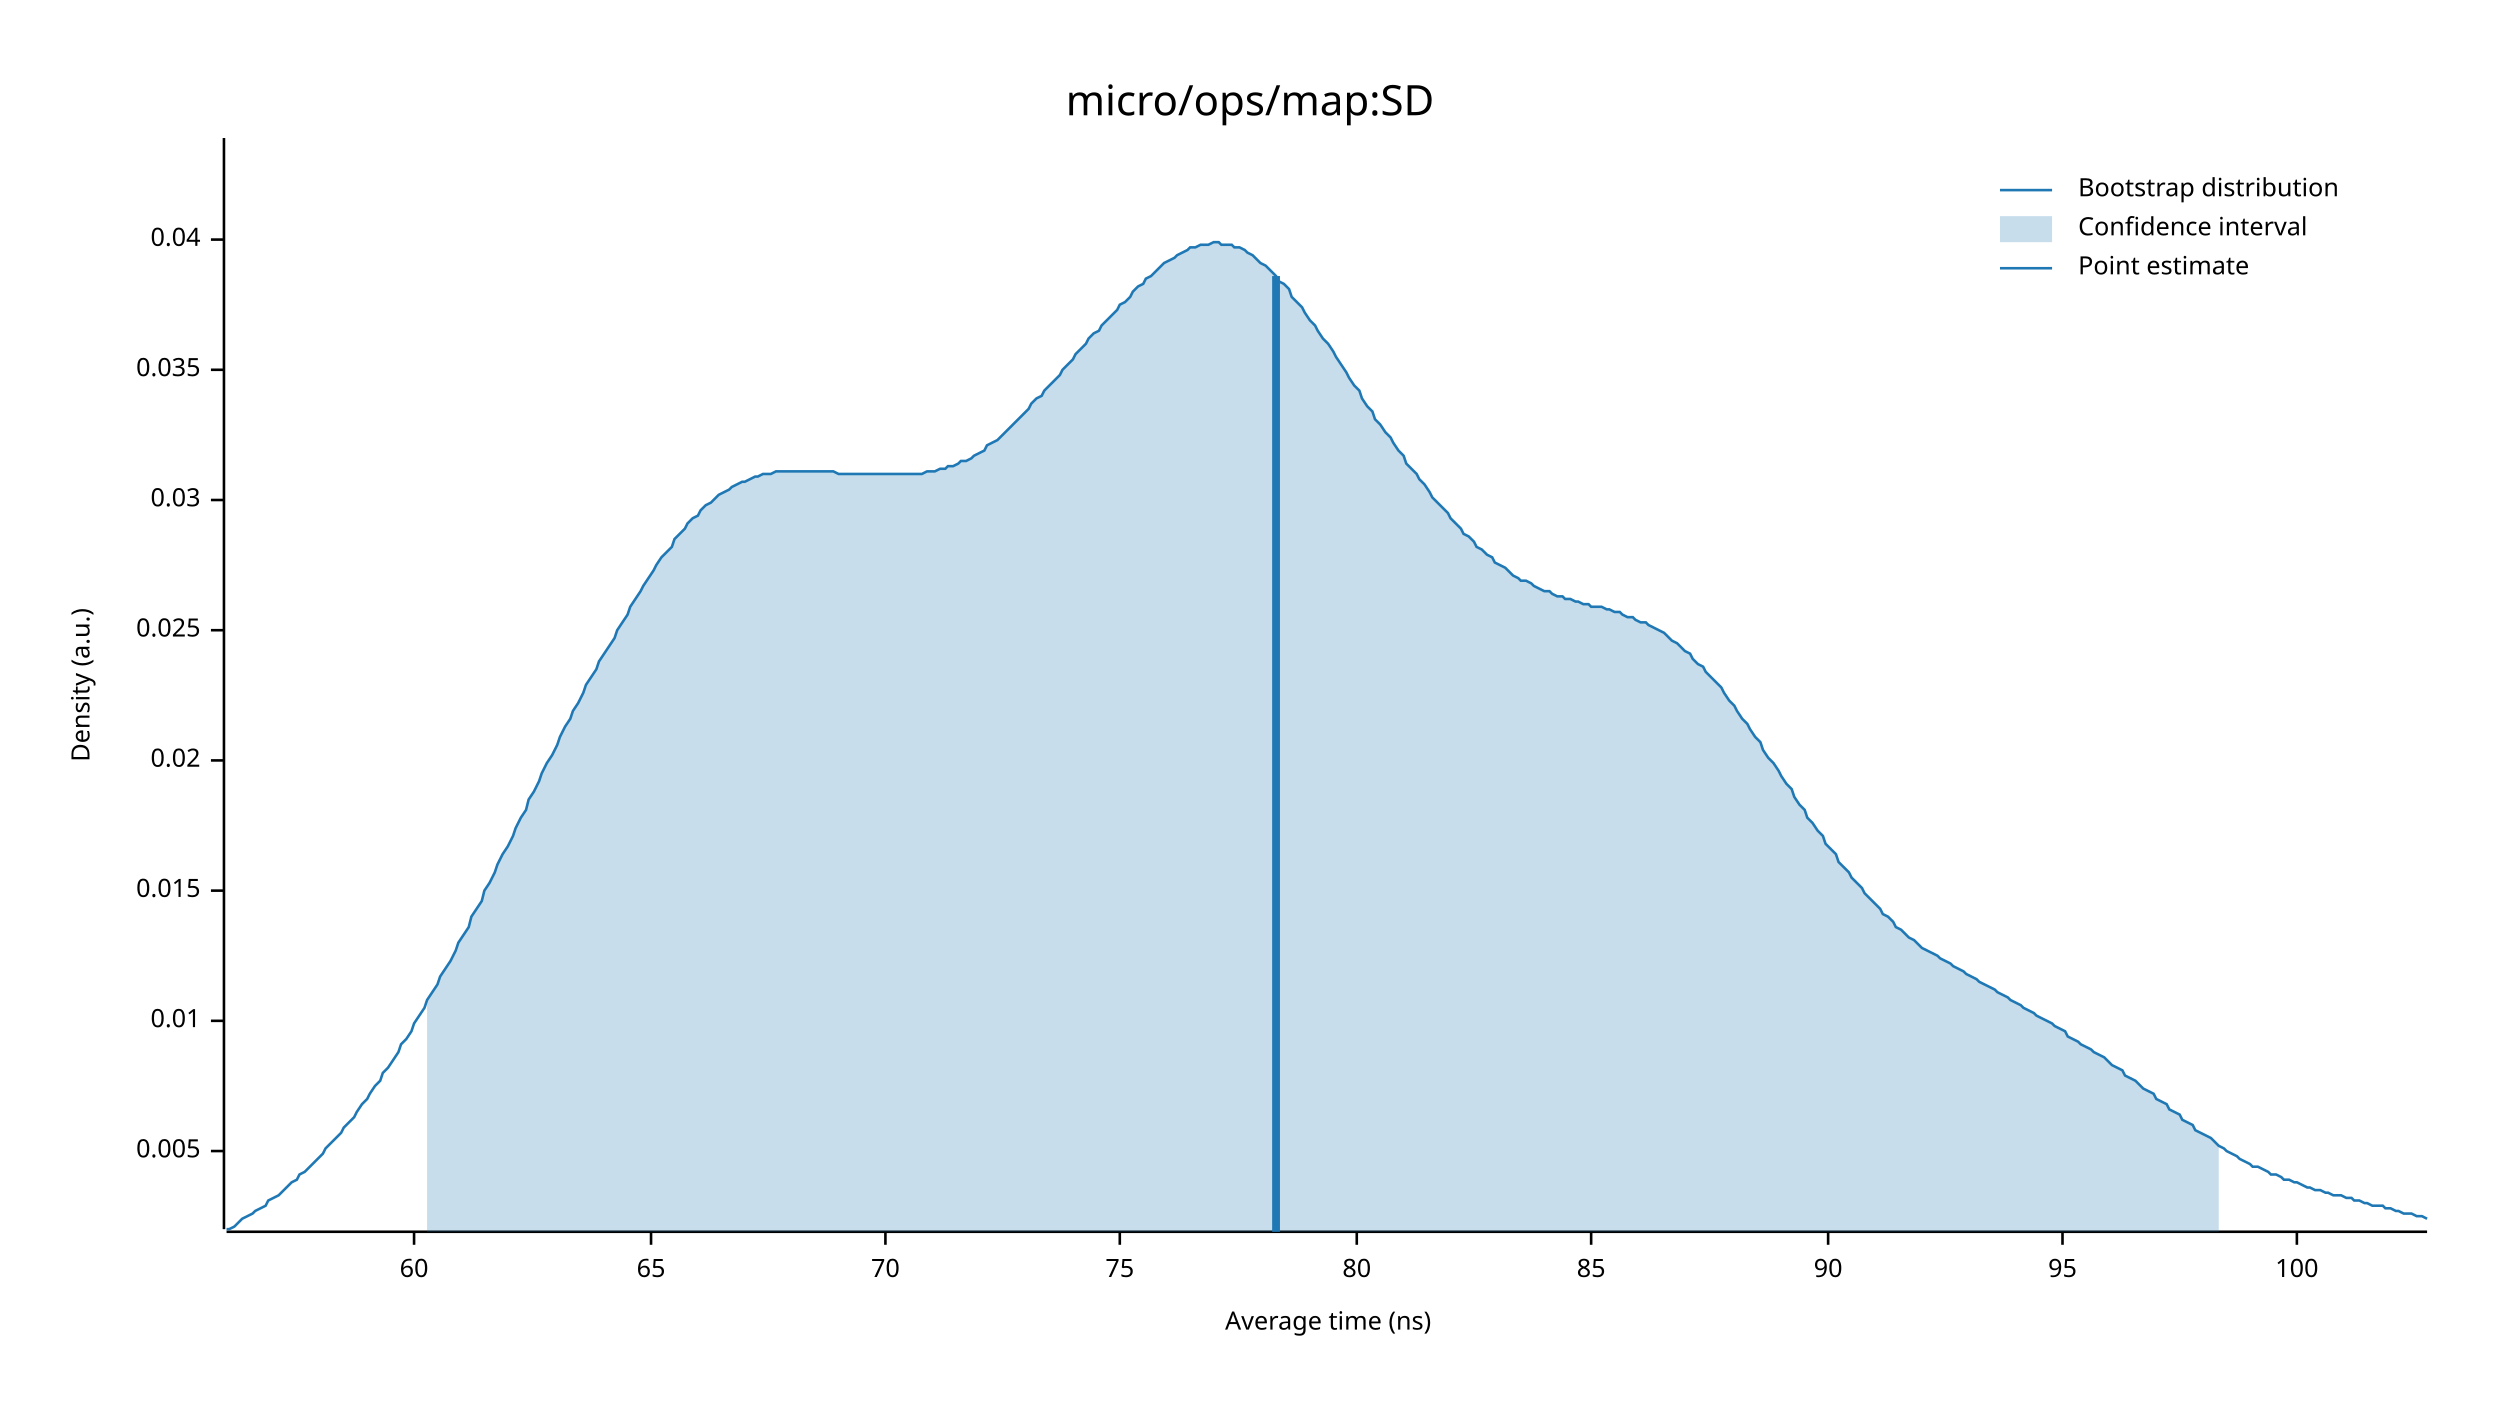
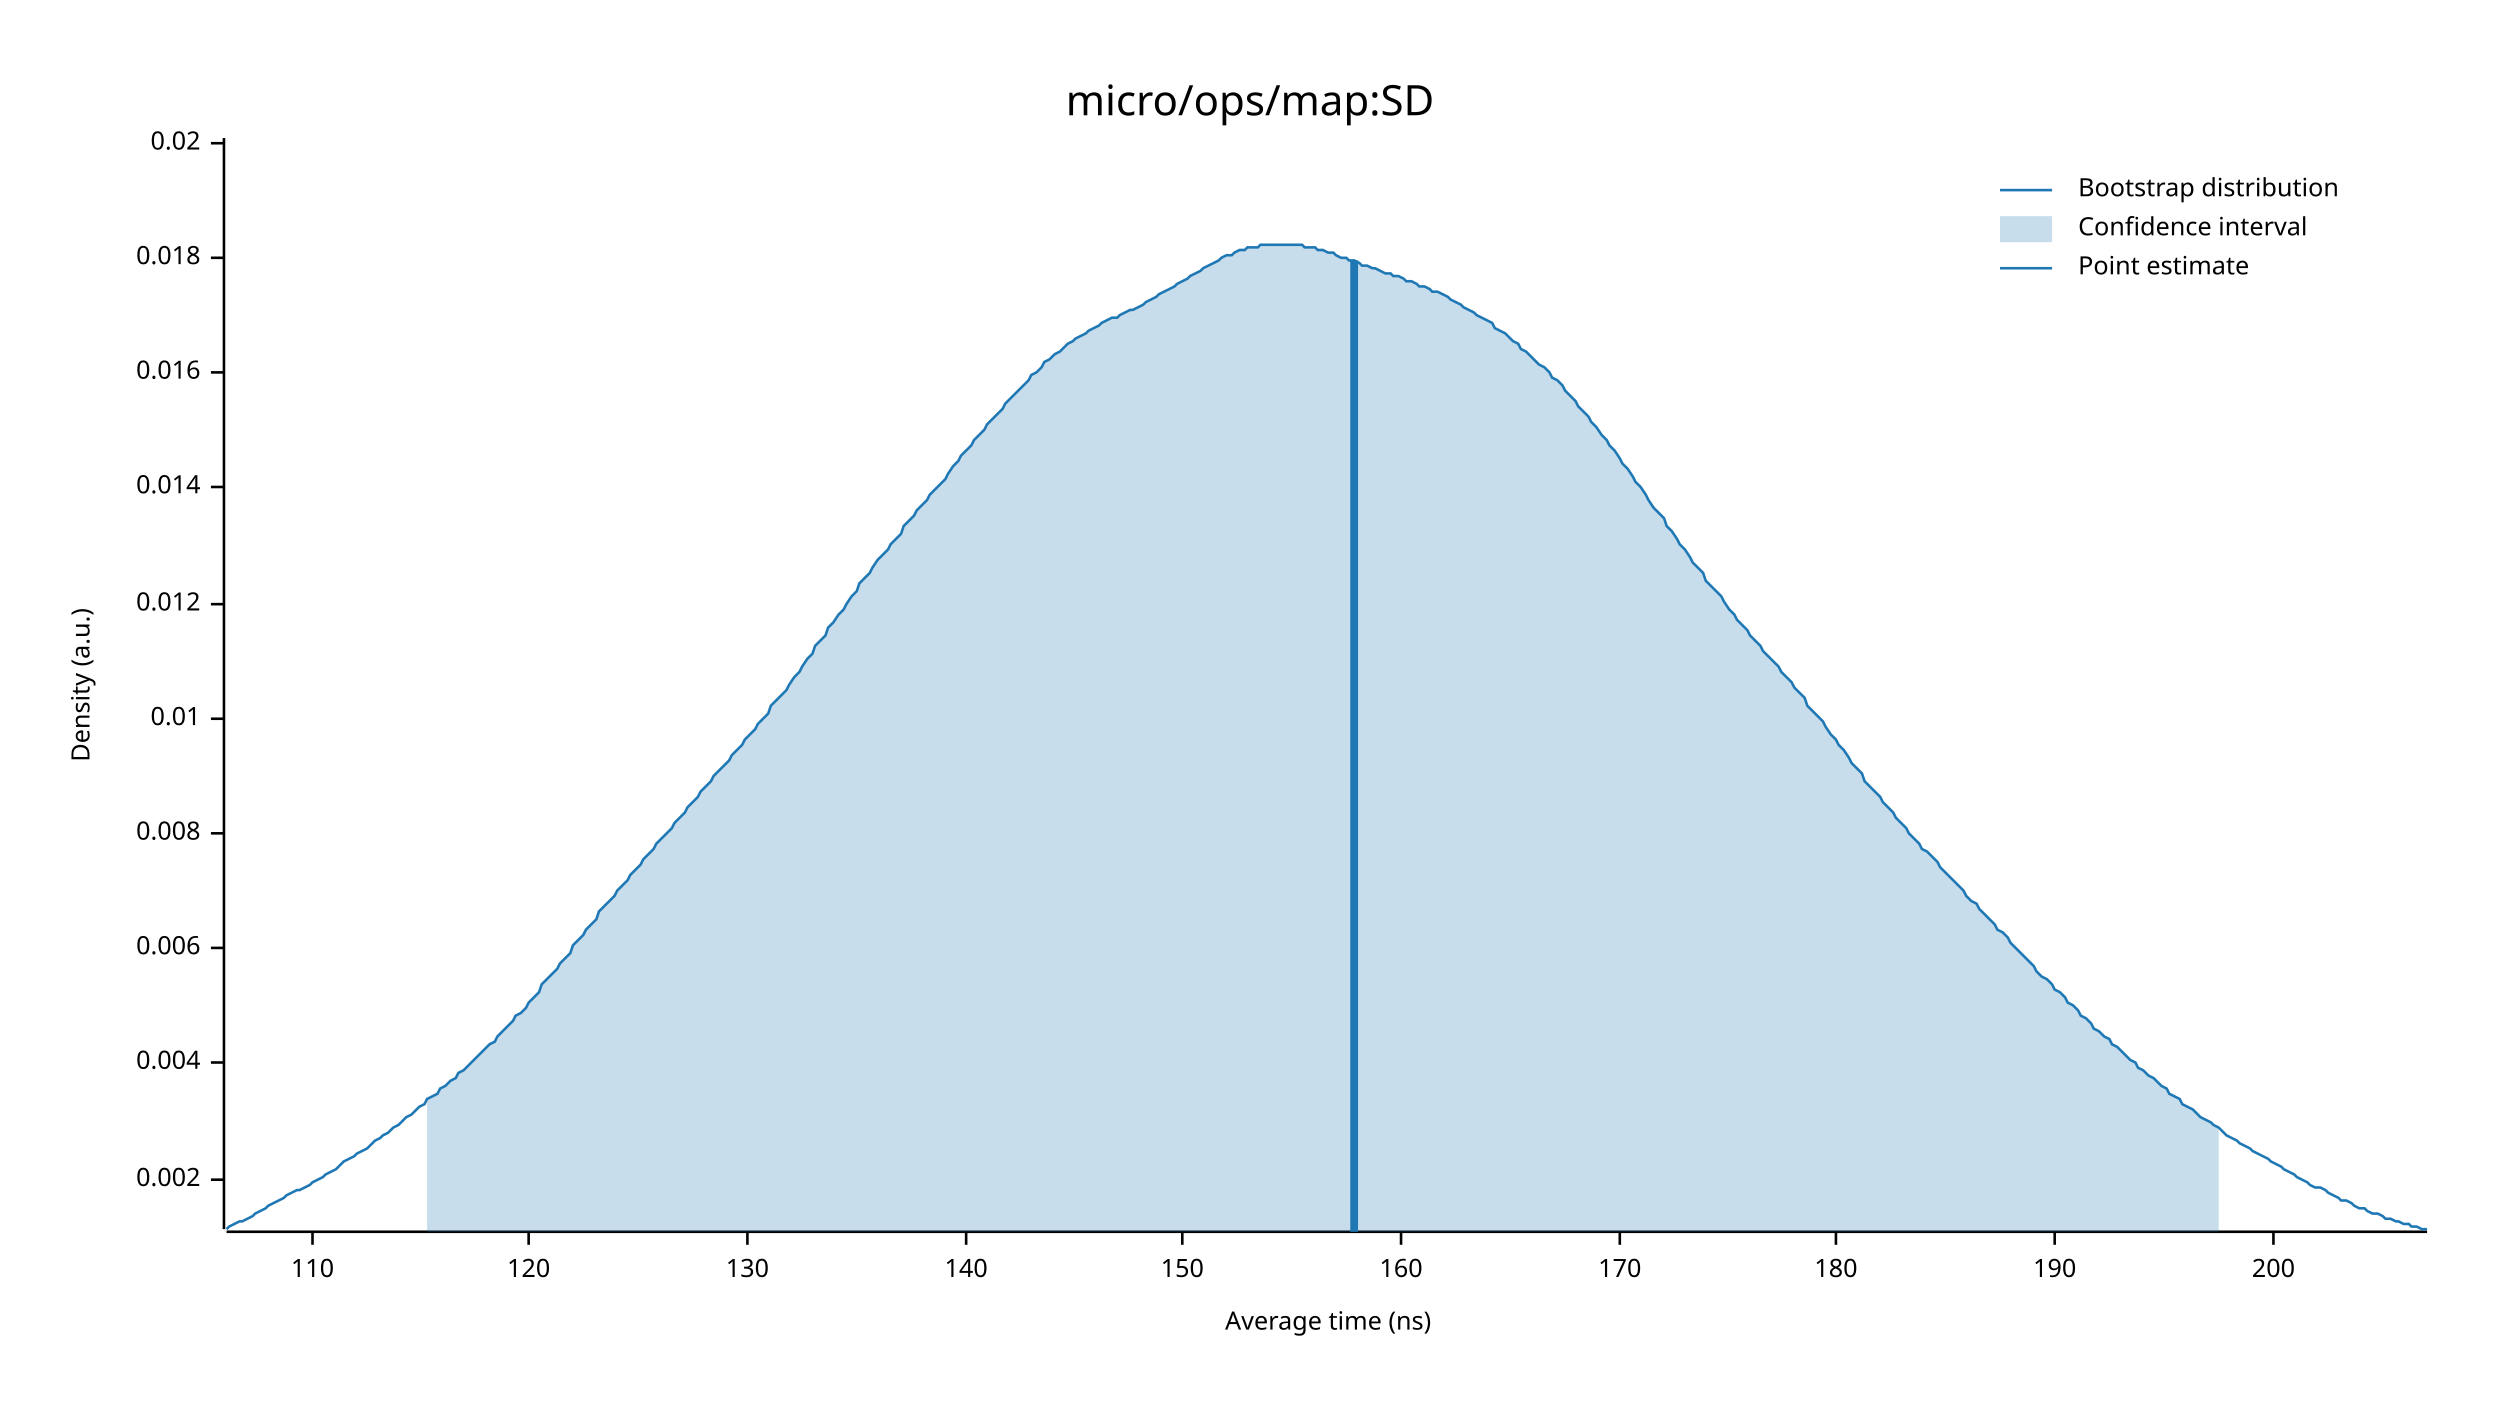
<svg xmlns="http://www.w3.org/2000/svg" width="960" height="540" viewBox="0 0 960 540">
  <text x="480" y="32" dy="0.76em" text-anchor="middle" font-family="sans-serif" font-size="16.129" opacity="1" fill="#000000">
micro/ops/map:SD
</text>
  <text x="27" y="263" dy="0.76em" text-anchor="middle" font-family="sans-serif" font-size="9.677" opacity="1" fill="#000000" transform="rotate(270, 27, 263)">
Density (a.u.)
</text>
  <text x="510" y="513" dy="-0.5ex" text-anchor="middle" font-family="sans-serif" font-size="9.677" opacity="1" fill="#000000">
Average time (ns)
</text>
  <polyline fill="none" opacity="1" stroke="#000000" stroke-width="1" points="86,53 86,472 " />
-   <text x="77" y="442" dy="0.5ex" text-anchor="end" font-family="sans-serif" font-size="9.677" opacity="1" fill="#000000">
- 0.005
+   <text x="77" y="453" dy="0.5ex" text-anchor="end" font-family="sans-serif" font-size="9.677" opacity="1" fill="#000000">
+ 0.002
</text>
-   <polyline fill="none" opacity="1" stroke="#000000" stroke-width="1" points="81,442 86,442 " />
-   <text x="77" y="392" dy="0.5ex" text-anchor="end" font-family="sans-serif" font-size="9.677" opacity="1" fill="#000000">
+   <polyline fill="none" opacity="1" stroke="#000000" stroke-width="1" points="81,453 86,453 " />
+   <text x="77" y="408" dy="0.5ex" text-anchor="end" font-family="sans-serif" font-size="9.677" opacity="1" fill="#000000">
+ 0.004
+ </text>
+   <polyline fill="none" opacity="1" stroke="#000000" stroke-width="1" points="81,408 86,408 " />
+   <text x="77" y="364" dy="0.5ex" text-anchor="end" font-family="sans-serif" font-size="9.677" opacity="1" fill="#000000">
+ 0.006
+ </text>
+   <polyline fill="none" opacity="1" stroke="#000000" stroke-width="1" points="81,364 86,364 " />
+   <text x="77" y="320" dy="0.5ex" text-anchor="end" font-family="sans-serif" font-size="9.677" opacity="1" fill="#000000">
+ 0.008
+ </text>
+   <polyline fill="none" opacity="1" stroke="#000000" stroke-width="1" points="81,320 86,320 " />
+   <text x="77" y="276" dy="0.5ex" text-anchor="end" font-family="sans-serif" font-size="9.677" opacity="1" fill="#000000">
0.01
</text>
-   <polyline fill="none" opacity="1" stroke="#000000" stroke-width="1" points="81,392 86,392 " />
-   <text x="77" y="342" dy="0.5ex" text-anchor="end" font-family="sans-serif" font-size="9.677" opacity="1" fill="#000000">
- 0.015
+   <polyline fill="none" opacity="1" stroke="#000000" stroke-width="1" points="81,276 86,276 " />
+   <text x="77" y="232" dy="0.5ex" text-anchor="end" font-family="sans-serif" font-size="9.677" opacity="1" fill="#000000">
+ 0.012
</text>
-   <polyline fill="none" opacity="1" stroke="#000000" stroke-width="1" points="81,342 86,342 " />
-   <text x="77" y="292" dy="0.5ex" text-anchor="end" font-family="sans-serif" font-size="9.677" opacity="1" fill="#000000">
+   <polyline fill="none" opacity="1" stroke="#000000" stroke-width="1" points="81,232 86,232 " />
+   <text x="77" y="187" dy="0.5ex" text-anchor="end" font-family="sans-serif" font-size="9.677" opacity="1" fill="#000000">
+ 0.014
+ </text>
+   <polyline fill="none" opacity="1" stroke="#000000" stroke-width="1" points="81,187 86,187 " />
+   <text x="77" y="143" dy="0.5ex" text-anchor="end" font-family="sans-serif" font-size="9.677" opacity="1" fill="#000000">
+ 0.016
+ </text>
+   <polyline fill="none" opacity="1" stroke="#000000" stroke-width="1" points="81,143 86,143 " />
+   <text x="77" y="99" dy="0.5ex" text-anchor="end" font-family="sans-serif" font-size="9.677" opacity="1" fill="#000000">
+ 0.018
+ </text>
+   <polyline fill="none" opacity="1" stroke="#000000" stroke-width="1" points="81,99 86,99 " />
+   <text x="77" y="55" dy="0.5ex" text-anchor="end" font-family="sans-serif" font-size="9.677" opacity="1" fill="#000000">
0.02
</text>
-   <polyline fill="none" opacity="1" stroke="#000000" stroke-width="1" points="81,292 86,292 " />
-   <text x="77" y="242" dy="0.5ex" text-anchor="end" font-family="sans-serif" font-size="9.677" opacity="1" fill="#000000">
- 0.025
+   <polyline fill="none" opacity="1" stroke="#000000" stroke-width="1" points="81,55 86,55 " />
+   <polyline fill="none" opacity="1" stroke="#000000" stroke-width="1" points="87,473 932,473 " />
+   <text x="120" y="483" dy="0.76em" text-anchor="middle" font-family="sans-serif" font-size="9.677" opacity="1" fill="#000000">
+ 110
</text>
-   <polyline fill="none" opacity="1" stroke="#000000" stroke-width="1" points="81,242 86,242 " />
-   <text x="77" y="192" dy="0.5ex" text-anchor="end" font-family="sans-serif" font-size="9.677" opacity="1" fill="#000000">
- 0.03
+   <polyline fill="none" opacity="1" stroke="#000000" stroke-width="1" points="120,473 120,478 " />
+   <text x="203" y="483" dy="0.76em" text-anchor="middle" font-family="sans-serif" font-size="9.677" opacity="1" fill="#000000">
+ 120
</text>
-   <polyline fill="none" opacity="1" stroke="#000000" stroke-width="1" points="81,192 86,192 " />
-   <text x="77" y="142" dy="0.5ex" text-anchor="end" font-family="sans-serif" font-size="9.677" opacity="1" fill="#000000">
- 0.035
+   <polyline fill="none" opacity="1" stroke="#000000" stroke-width="1" points="203,473 203,478 " />
+   <text x="287" y="483" dy="0.76em" text-anchor="middle" font-family="sans-serif" font-size="9.677" opacity="1" fill="#000000">
+ 130
</text>
-   <polyline fill="none" opacity="1" stroke="#000000" stroke-width="1" points="81,142 86,142 " />
-   <text x="77" y="92" dy="0.5ex" text-anchor="end" font-family="sans-serif" font-size="9.677" opacity="1" fill="#000000">
- 0.04
+   <polyline fill="none" opacity="1" stroke="#000000" stroke-width="1" points="287,473 287,478 " />
+   <text x="371" y="483" dy="0.76em" text-anchor="middle" font-family="sans-serif" font-size="9.677" opacity="1" fill="#000000">
+ 140
</text>
-   <polyline fill="none" opacity="1" stroke="#000000" stroke-width="1" points="81,92 86,92 " />
-   <polyline fill="none" opacity="1" stroke="#000000" stroke-width="1" points="87,473 932,473 " />
-   <text x="159" y="483" dy="0.76em" text-anchor="middle" font-family="sans-serif" font-size="9.677" opacity="1" fill="#000000">
- 60
+   <polyline fill="none" opacity="1" stroke="#000000" stroke-width="1" points="371,473 371,478 " />
+   <text x="454" y="483" dy="0.76em" text-anchor="middle" font-family="sans-serif" font-size="9.677" opacity="1" fill="#000000">
+ 150
</text>
-   <polyline fill="none" opacity="1" stroke="#000000" stroke-width="1" points="159,473 159,478 " />
-   <text x="250" y="483" dy="0.76em" text-anchor="middle" font-family="sans-serif" font-size="9.677" opacity="1" fill="#000000">
- 65
+   <polyline fill="none" opacity="1" stroke="#000000" stroke-width="1" points="454,473 454,478 " />
+   <text x="538" y="483" dy="0.76em" text-anchor="middle" font-family="sans-serif" font-size="9.677" opacity="1" fill="#000000">
+ 160
</text>
-   <polyline fill="none" opacity="1" stroke="#000000" stroke-width="1" points="250,473 250,478 " />
-   <text x="340" y="483" dy="0.76em" text-anchor="middle" font-family="sans-serif" font-size="9.677" opacity="1" fill="#000000">
- 70
+   <polyline fill="none" opacity="1" stroke="#000000" stroke-width="1" points="538,473 538,478 " />
+   <text x="622" y="483" dy="0.76em" text-anchor="middle" font-family="sans-serif" font-size="9.677" opacity="1" fill="#000000">
+ 170
</text>
-   <polyline fill="none" opacity="1" stroke="#000000" stroke-width="1" points="340,473 340,478 " />
-   <text x="430" y="483" dy="0.76em" text-anchor="middle" font-family="sans-serif" font-size="9.677" opacity="1" fill="#000000">
- 75
+   <polyline fill="none" opacity="1" stroke="#000000" stroke-width="1" points="622,473 622,478 " />
+   <text x="705" y="483" dy="0.76em" text-anchor="middle" font-family="sans-serif" font-size="9.677" opacity="1" fill="#000000">
+ 180
</text>
-   <polyline fill="none" opacity="1" stroke="#000000" stroke-width="1" points="430,473 430,478 " />
-   <text x="521" y="483" dy="0.76em" text-anchor="middle" font-family="sans-serif" font-size="9.677" opacity="1" fill="#000000">
- 80
+   <polyline fill="none" opacity="1" stroke="#000000" stroke-width="1" points="705,473 705,478 " />
+   <text x="789" y="483" dy="0.76em" text-anchor="middle" font-family="sans-serif" font-size="9.677" opacity="1" fill="#000000">
+ 190
</text>
-   <polyline fill="none" opacity="1" stroke="#000000" stroke-width="1" points="521,473 521,478 " />
-   <text x="611" y="483" dy="0.76em" text-anchor="middle" font-family="sans-serif" font-size="9.677" opacity="1" fill="#000000">
- 85
+   <polyline fill="none" opacity="1" stroke="#000000" stroke-width="1" points="789,473 789,478 " />
+   <text x="873" y="483" dy="0.76em" text-anchor="middle" font-family="sans-serif" font-size="9.677" opacity="1" fill="#000000">
+ 200
</text>
-   <polyline fill="none" opacity="1" stroke="#000000" stroke-width="1" points="611,473 611,478 " />
-   <text x="702" y="483" dy="0.76em" text-anchor="middle" font-family="sans-serif" font-size="9.677" opacity="1" fill="#000000">
- 90
- </text>
-   <polyline fill="none" opacity="1" stroke="#000000" stroke-width="1" points="702,473 702,478 " />
-   <text x="792" y="483" dy="0.76em" text-anchor="middle" font-family="sans-serif" font-size="9.677" opacity="1" fill="#000000">
- 95
- </text>
-   <polyline fill="none" opacity="1" stroke="#000000" stroke-width="1" points="792,473 792,478 " />
-   <text x="882" y="483" dy="0.76em" text-anchor="middle" font-family="sans-serif" font-size="9.677" opacity="1" fill="#000000">
- 100
- </text>
-   <polyline fill="none" opacity="1" stroke="#000000" stroke-width="1" points="882,473 882,478 " />
-   <polyline fill="none" opacity="1" stroke="#1F78B4" stroke-width="1" points="87,472 88,472 90,471 92,469 93,468 95,467 97,466 98,465 100,464 102,463 103,461 105,460 107,459 109,457 110,456 112,454 114,453 115,451 117,450 119,448 120,447 122,445 124,443 125,441 127,439 129,437 131,435 132,433 134,431 136,429 137,427 139,424 141,422 142,420 144,417 146,415 147,412 149,410 151,407 153,404 154,401 156,399 158,396 159,393 161,390 163,387 164,384 166,381 168,378 169,375 171,372 173,369 175,365 176,362 178,359 180,356 181,352 183,349 185,346 186,342 188,339 190,335 191,332 193,328 195,325 197,321 198,318 200,314 202,311 203,307 205,304 207,300 208,297 210,293 212,290 214,286 215,283 217,279 219,276 220,273 222,270 224,266 225,263 227,260 229,257 230,254 232,251 234,248 236,245 237,242 239,239 241,236 242,233 244,230 246,227 247,225 249,222 251,219 252,217 254,214 256,212 258,210 259,207 261,205 263,203 264,201 266,199 268,198 269,196 271,194 273,193 274,192 276,190 278,189 280,188 281,187 283,186 285,185 286,185 288,184 290,183 291,183 293,182 295,182 296,182 298,181 300,181 302,181 303,181 305,181 307,181 308,181 310,181 312,181 313,181 315,181 317,181 318,181 320,181 322,182 324,182 325,182 327,182 329,182 330,182 332,182 334,182 335,182 337,182 339,182 341,182 342,182 344,182 346,182 347,182 349,182 351,182 352,182 354,182 356,181 357,181 359,181 361,180 363,180 364,179 366,179 368,178 369,177 371,177 373,176 374,175 376,174 378,173 379,171 381,170 383,169 385,167 386,166 388,164 390,162 391,161 393,159 395,157 396,155 398,153 400,152 401,150 403,148 405,146 407,144 408,142 410,140 412,138 413,136 415,134 417,132 418,130 420,128 422,127 423,125 425,123 427,121 429,119 430,117 432,116 434,114 435,112 437,110 439,109 440,107 442,106 444,104 445,103 447,101 449,100 451,99 452,98 454,97 456,96 457,95 459,95 461,94 462,94 464,94 466,93 468,93 469,94 471,94 473,94 474,95 476,95 478,96 479,97 481,98 483,100 484,101 486,102 488,104 490,106 491,108 493,109 495,111 496,114 498,116 500,118 501,120 503,123 505,125 506,127 508,130 510,132 512,135 513,137 515,140 517,143 518,145 520,148 522,150 523,153 525,156 527,158 528,161 530,163 532,166 534,168 535,170 537,173 539,175 540,178 542,180 544,182 545,184 547,186 549,189 550,191 552,193 554,195 556,197 557,199 559,201 561,203 562,205 564,206 566,208 567,210 569,211 571,213 573,214 574,216 576,217 578,218 579,219 581,221 583,222 584,223 586,223 588,224 589,225 591,226 593,227 595,227 596,228 598,229 600,229 601,230 603,230 605,231 606,231 608,232 610,232 611,233 613,233 615,233 617,234 618,234 620,235 622,235 623,236 625,237 627,237 628,238 630,239 632,239 633,240 635,241 637,242 639,243 640,244 642,246 644,247 645,248 647,250 649,251 650,253 652,255 654,256 655,258 657,260 659,262 661,264 662,266 664,269 666,271 667,273 669,276 671,278 672,280 674,283 676,285 677,288 679,291 681,293 683,296 684,298 686,301 688,303 689,306 691,309 693,311 694,314 696,316 698,319 700,321 701,324 703,326 705,328 706,331 708,333 710,335 711,337 713,339 715,341 716,343 718,345 720,347 722,349 723,351 725,352 727,354 728,356 730,357 732,359 733,360 735,361 737,363 738,364 740,365 742,366 744,367 745,368 747,369 749,370 750,371 752,372 754,373 755,374 757,375 759,376 760,377 762,378 764,379 766,380 767,381 769,382 771,383 772,384 774,385 776,386 777,387 779,388 781,389 782,390 784,391 786,392 788,393 789,394 791,395 793,396 794,398 796,399 798,400 799,401 801,402 803,403 804,404 806,405 808,406 810,408 811,409 813,410 815,411 816,413 818,414 820,415 821,416 823,418 825,419 827,420 828,422 830,423 832,424 833,426 835,427 837,428 838,430 840,431 842,432 843,434 845,435 847,436 849,437 850,438 852,440 854,441 855,442 857,443 859,444 860,445 862,446 864,447 865,448 867,448 869,449 871,450 872,451 874,451 876,452 877,453 879,453 881,454 882,454 884,455 886,456 887,456 889,457 891,457 893,458 894,458 896,459 898,459 899,459 901,460 903,460 904,461 906,461 908,462 909,462 911,463 913,463 915,463 916,464 918,464 920,465 921,465 923,466 925,466 926,466 928,467 930,467 932,468 " />
-   <polygon opacity="0.25" fill="#1F78B4" points="164,384 166,381 168,378 169,375 171,372 173,369 175,365 176,362 178,359 180,356 181,352 183,349 185,346 186,342 188,339 190,335 191,332 193,328 195,325 197,321 198,318 200,314 202,311 203,307 205,304 207,300 208,297 210,293 212,290 214,286 215,283 217,279 219,276 220,273 222,270 224,266 225,263 227,260 229,257 230,254 232,251 234,248 236,245 237,242 239,239 241,236 242,233 244,230 246,227 247,225 249,222 251,219 252,217 254,214 256,212 258,210 259,207 261,205 263,203 264,201 266,199 268,198 269,196 271,194 273,193 274,192 276,190 278,189 280,188 281,187 283,186 285,185 286,185 288,184 290,183 291,183 293,182 295,182 296,182 298,181 300,181 302,181 303,181 305,181 307,181 308,181 310,181 312,181 313,181 315,181 317,181 318,181 320,181 322,182 324,182 325,182 327,182 329,182 330,182 332,182 334,182 335,182 337,182 339,182 341,182 342,182 344,182 346,182 347,182 349,182 351,182 352,182 354,182 356,181 357,181 359,181 361,180 363,180 364,179 366,179 368,178 369,177 371,177 373,176 374,175 376,174 378,173 379,171 381,170 383,169 385,167 386,166 388,164 390,162 391,161 393,159 395,157 396,155 398,153 400,152 401,150 403,148 405,146 407,144 408,142 410,140 412,138 413,136 415,134 417,132 418,130 420,128 422,127 423,125 425,123 427,121 429,119 430,117 432,116 434,114 435,112 437,110 439,109 440,107 442,106 444,104 445,103 447,101 449,100 451,99 452,98 454,97 456,96 457,95 459,95 461,94 462,94 464,94 466,93 468,93 469,94 471,94 473,94 474,95 476,95 478,96 479,97 481,98 483,100 484,101 486,102 488,104 490,106 491,108 493,109 495,111 496,114 498,116 500,118 501,120 503,123 505,125 506,127 508,130 510,132 512,135 513,137 515,140 517,143 518,145 520,148 522,150 523,153 525,156 527,158 528,161 530,163 532,166 534,168 535,170 537,173 539,175 540,178 542,180 544,182 545,184 547,186 549,189 550,191 552,193 554,195 556,197 557,199 559,201 561,203 562,205 564,206 566,208 567,210 569,211 571,213 573,214 574,216 576,217 578,218 579,219 581,221 583,222 584,223 586,223 588,224 589,225 591,226 593,227 595,227 596,228 598,229 600,229 601,230 603,230 605,231 606,231 608,232 610,232 611,233 613,233 615,233 617,234 618,234 620,235 622,235 623,236 625,237 627,237 628,238 630,239 632,239 633,240 635,241 637,242 639,243 640,244 642,246 644,247 645,248 647,250 649,251 650,253 652,255 654,256 655,258 657,260 659,262 661,264 662,266 664,269 666,271 667,273 669,276 671,278 672,280 674,283 676,285 677,288 679,291 681,293 683,296 684,298 686,301 688,303 689,306 691,309 693,311 694,314 696,316 698,319 700,321 701,324 703,326 705,328 706,331 708,333 710,335 711,337 713,339 715,341 716,343 718,345 720,347 722,349 723,351 725,352 727,354 728,356 730,357 732,359 733,360 735,361 737,363 738,364 740,365 742,366 744,367 745,368 747,369 749,370 750,371 752,372 754,373 755,374 757,375 759,376 760,377 762,378 764,379 766,380 767,381 769,382 771,383 772,384 774,385 776,386 777,387 779,388 781,389 782,390 784,391 786,392 788,393 789,394 791,395 793,396 794,398 796,399 798,400 799,401 801,402 803,403 804,404 806,405 808,406 810,408 811,409 813,410 815,411 816,413 818,414 820,415 821,416 823,418 825,419 827,420 828,422 830,423 832,424 833,426 835,427 837,428 838,430 840,431 842,432 843,434 845,435 847,436 849,437 850,438 852,440 852,473 164,473 " />
-   <polyline fill="none" opacity="1" stroke="#1F78B4" stroke-width="3" points="490,473 490,106 " />
+   <polyline fill="none" opacity="1" stroke="#000000" stroke-width="1" points="873,473 873,478 " />
+   <polyline fill="none" opacity="1" stroke="#1F78B4" stroke-width="1" points="87,472 88,471 90,470 92,469 93,469 95,468 97,467 98,466 100,465 102,464 103,463 105,462 107,461 109,460 110,459 112,458 114,457 115,457 117,456 119,455 120,454 122,453 124,452 125,451 127,450 129,449 131,447 132,446 134,445 136,444 137,443 139,442 141,441 142,440 144,438 146,437 147,436 149,435 151,433 153,432 154,431 156,429 158,428 159,427 161,425 163,424 164,422 166,421 168,420 169,418 171,417 173,415 175,414 176,412 178,411 180,409 181,408 183,406 185,404 186,403 188,401 190,400 191,398 193,396 195,394 197,392 198,390 200,389 202,387 203,385 205,383 207,381 208,378 210,376 212,374 214,372 215,370 217,368 219,366 220,363 222,361 224,359 225,357 227,355 229,353 230,350 232,348 234,346 236,344 237,342 239,340 241,338 242,336 244,334 246,332 247,330 249,328 251,326 252,324 254,322 256,320 258,318 259,316 261,314 263,312 264,310 266,308 268,306 269,304 271,302 273,300 274,298 276,296 278,294 280,292 281,290 283,288 285,286 286,284 288,282 290,280 291,278 293,276 295,274 296,271 298,269 300,267 302,265 303,263 305,260 307,258 308,256 310,253 312,251 313,248 315,246 317,244 318,241 320,239 322,236 324,234 325,232 327,229 329,227 330,224 332,222 334,220 335,218 337,215 339,213 341,211 342,209 344,207 346,205 347,202 349,200 351,198 352,196 354,194 356,192 357,190 359,188 361,186 363,184 364,182 366,179 368,177 369,175 371,173 373,171 374,169 376,167 378,165 379,163 381,161 383,159 385,157 386,155 388,153 390,151 391,150 393,148 395,146 396,144 398,143 400,141 401,139 403,138 405,136 407,135 408,134 410,132 412,131 413,130 415,129 417,128 418,127 420,126 422,125 423,124 425,123 427,122 429,122 430,121 432,120 434,119 435,119 437,118 439,117 440,116 442,115 444,114 445,113 447,112 449,111 451,110 452,109 454,108 456,107 457,106 459,105 461,104 462,103 464,102 466,101 468,100 469,99 471,98 473,98 474,97 476,96 478,96 479,95 481,95 483,95 484,94 486,94 488,94 490,94 491,94 493,94 495,94 496,94 498,94 500,94 501,95 503,95 505,95 506,96 508,96 510,97 512,97 513,98 515,99 517,99 518,100 520,100 522,101 523,102 525,102 527,103 528,103 530,104 532,105 534,105 535,106 537,106 539,107 540,108 542,108 544,109 545,110 547,110 549,111 550,112 552,112 554,113 556,114 557,115 559,116 561,117 562,118 564,119 566,120 567,121 569,122 571,123 573,124 574,126 576,127 578,128 579,129 581,131 583,132 584,134 586,135 588,137 589,138 591,140 593,141 595,143 596,145 598,146 600,148 601,150 603,152 605,154 606,156 608,158 610,160 611,162 613,164 615,167 617,169 618,171 620,173 622,176 623,178 625,180 627,183 628,185 630,187 632,190 633,192 635,195 637,197 639,199 640,202 642,204 644,207 645,209 647,211 649,214 650,216 652,218 654,220 655,223 657,225 659,227 661,229 662,231 664,234 666,236 667,238 669,240 671,242 672,244 674,246 676,248 677,250 679,252 681,254 683,256 684,258 686,260 688,262 689,264 691,266 693,268 694,271 696,273 698,275 700,277 701,279 703,282 705,284 706,286 708,288 710,291 711,293 713,295 715,297 716,300 718,302 720,304 722,306 723,308 725,310 727,312 728,314 730,316 732,318 733,320 735,322 737,324 738,326 740,327 742,329 744,331 745,333 747,335 749,337 750,338 752,340 754,342 755,344 757,346 759,347 760,349 762,351 764,353 766,355 767,357 769,358 771,360 772,362 774,364 776,366 777,367 779,369 781,371 782,373 784,375 786,376 788,378 789,380 791,381 793,383 794,385 796,386 798,388 799,390 801,391 803,393 804,395 806,396 808,398 810,399 811,401 813,402 815,404 816,405 818,407 820,408 821,410 823,411 825,413 827,414 828,415 830,417 832,418 833,420 835,421 837,422 838,424 840,425 842,426 843,427 845,429 847,430 849,431 850,432 852,433 854,435 855,436 857,437 859,438 860,439 862,440 864,441 865,442 867,443 869,444 871,445 872,446 874,447 876,448 877,449 879,450 881,451 882,452 884,453 886,454 887,455 889,456 891,456 893,457 894,458 896,459 898,460 899,461 901,461 903,462 904,463 906,464 908,464 909,465 911,466 913,466 915,467 916,468 918,468 920,469 921,469 923,470 925,470 926,471 928,471 930,472 932,472 " />
+   <polygon opacity="0.25" fill="#1F78B4" points="164,422 166,421 168,420 169,418 171,417 173,415 175,414 176,412 178,411 180,409 181,408 183,406 185,404 186,403 188,401 190,400 191,398 193,396 195,394 197,392 198,390 200,389 202,387 203,385 205,383 207,381 208,378 210,376 212,374 214,372 215,370 217,368 219,366 220,363 222,361 224,359 225,357 227,355 229,353 230,350 232,348 234,346 236,344 237,342 239,340 241,338 242,336 244,334 246,332 247,330 249,328 251,326 252,324 254,322 256,320 258,318 259,316 261,314 263,312 264,310 266,308 268,306 269,304 271,302 273,300 274,298 276,296 278,294 280,292 281,290 283,288 285,286 286,284 288,282 290,280 291,278 293,276 295,274 296,271 298,269 300,267 302,265 303,263 305,260 307,258 308,256 310,253 312,251 313,248 315,246 317,244 318,241 320,239 322,236 324,234 325,232 327,229 329,227 330,224 332,222 334,220 335,218 337,215 339,213 341,211 342,209 344,207 346,205 347,202 349,200 351,198 352,196 354,194 356,192 357,190 359,188 361,186 363,184 364,182 366,179 368,177 369,175 371,173 373,171 374,169 376,167 378,165 379,163 381,161 383,159 385,157 386,155 388,153 390,151 391,150 393,148 395,146 396,144 398,143 400,141 401,139 403,138 405,136 407,135 408,134 410,132 412,131 413,130 415,129 417,128 418,127 420,126 422,125 423,124 425,123 427,122 429,122 430,121 432,120 434,119 435,119 437,118 439,117 440,116 442,115 444,114 445,113 447,112 449,111 451,110 452,109 454,108 456,107 457,106 459,105 461,104 462,103 464,102 466,101 468,100 469,99 471,98 473,98 474,97 476,96 478,96 479,95 481,95 483,95 484,94 486,94 488,94 490,94 491,94 493,94 495,94 496,94 498,94 500,94 501,95 503,95 505,95 506,96 508,96 510,97 512,97 513,98 515,99 517,99 518,100 520,100 522,101 523,102 525,102 527,103 528,103 530,104 532,105 534,105 535,106 537,106 539,107 540,108 542,108 544,109 545,110 547,110 549,111 550,112 552,112 554,113 556,114 557,115 559,116 561,117 562,118 564,119 566,120 567,121 569,122 571,123 573,124 574,126 576,127 578,128 579,129 581,131 583,132 584,134 586,135 588,137 589,138 591,140 593,141 595,143 596,145 598,146 600,148 601,150 603,152 605,154 606,156 608,158 610,160 611,162 613,164 615,167 617,169 618,171 620,173 622,176 623,178 625,180 627,183 628,185 630,187 632,190 633,192 635,195 637,197 639,199 640,202 642,204 644,207 645,209 647,211 649,214 650,216 652,218 654,220 655,223 657,225 659,227 661,229 662,231 664,234 666,236 667,238 669,240 671,242 672,244 674,246 676,248 677,250 679,252 681,254 683,256 684,258 686,260 688,262 689,264 691,266 693,268 694,271 696,273 698,275 700,277 701,279 703,282 705,284 706,286 708,288 710,291 711,293 713,295 715,297 716,300 718,302 720,304 722,306 723,308 725,310 727,312 728,314 730,316 732,318 733,320 735,322 737,324 738,326 740,327 742,329 744,331 745,333 747,335 749,337 750,338 752,340 754,342 755,344 757,346 759,347 760,349 762,351 764,353 766,355 767,357 769,358 771,360 772,362 774,364 776,366 777,367 779,369 781,371 782,373 784,375 786,376 788,378 789,380 791,381 793,383 794,385 796,386 798,388 799,390 801,391 803,393 804,395 806,396 808,398 810,399 811,401 813,402 815,404 816,405 818,407 820,408 821,410 823,411 825,413 827,414 828,415 830,417 832,418 833,420 835,421 837,422 838,424 840,425 842,426 843,427 845,429 847,430 849,431 850,432 852,433 852,473 164,473 " />
+   <polyline fill="none" opacity="1" stroke="#1F78B4" stroke-width="3" points="520,473 520,100 " />
  <text x="798" y="68" dy="0.76em" text-anchor="start" font-family="sans-serif" font-size="9.677" opacity="1" fill="#000000">
Bootstrap distribution
</text>
  <text x="798" y="83" dy="0.76em" text-anchor="start" font-family="sans-serif" font-size="9.677" opacity="1" fill="#000000">
Confidence interval
</text>
  <text x="798" y="98" dy="0.76em" text-anchor="start" font-family="sans-serif" font-size="9.677" opacity="1" fill="#000000">
Point estimate
</text>
  <polyline fill="none" opacity="1" stroke="#1F78B4" stroke-width="1" points="768,73 788,73 " />
  <rect x="768" y="83" width="20" height="10" opacity="0.25" fill="#1F78B4" stroke="none" />
  <polyline fill="none" opacity="1" stroke="#1F78B4" stroke-width="1" points="768,103 788,103 " />
</svg>
